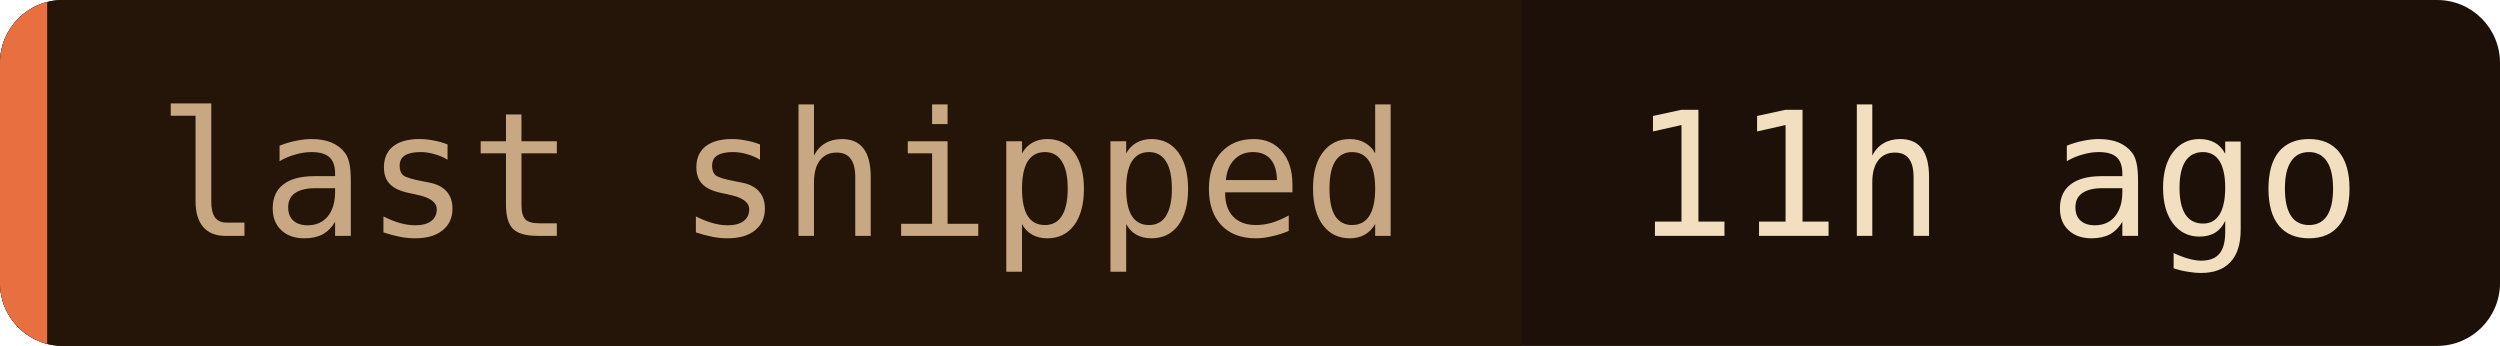
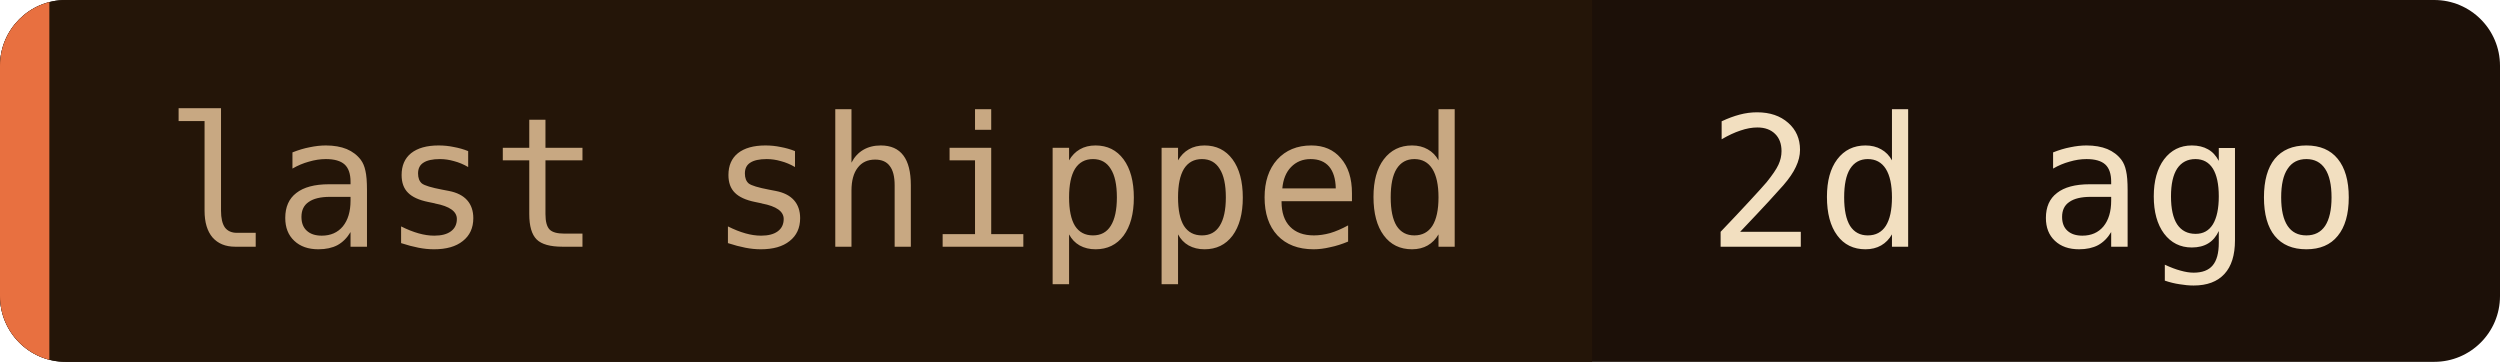
- <svg xmlns="http://www.w3.org/2000/svg" width="159" height="22" role="img" aria-label="last shipped: 11h ago">
+ <svg xmlns="http://www.w3.org/2000/svg" width="152" height="22" role="img" aria-label="last shipped: 2d ago">
  <clipPath id="c">
-     <rect width="159" height="22" rx="4" />
+     <rect width="152" height="22" rx="4" />
  </clipPath>
  <g clip-path="url(#c)">
-     <rect width="159" height="22" fill="#1c1008" />
+     <rect width="152" height="22" fill="#1c1008" />
    <rect width="96.8" height="22" fill="#241508" />
    <rect width="3" height="22" fill="#e87040" />
  </g>
  <g font-family="'JetBrains Mono', 'Fira Code', ui-monospace, SFMono-Regular, Menlo, monospace" font-size="11">
    <text x="10" y="15" fill="#c8a882">last shipped</text>
-     <text x="103.8" y="15" fill="#f2dfc0">11h ago</text>
+     <text x="103.8" y="15" fill="#f2dfc0">2d ago</text>
  </g>
</svg>
